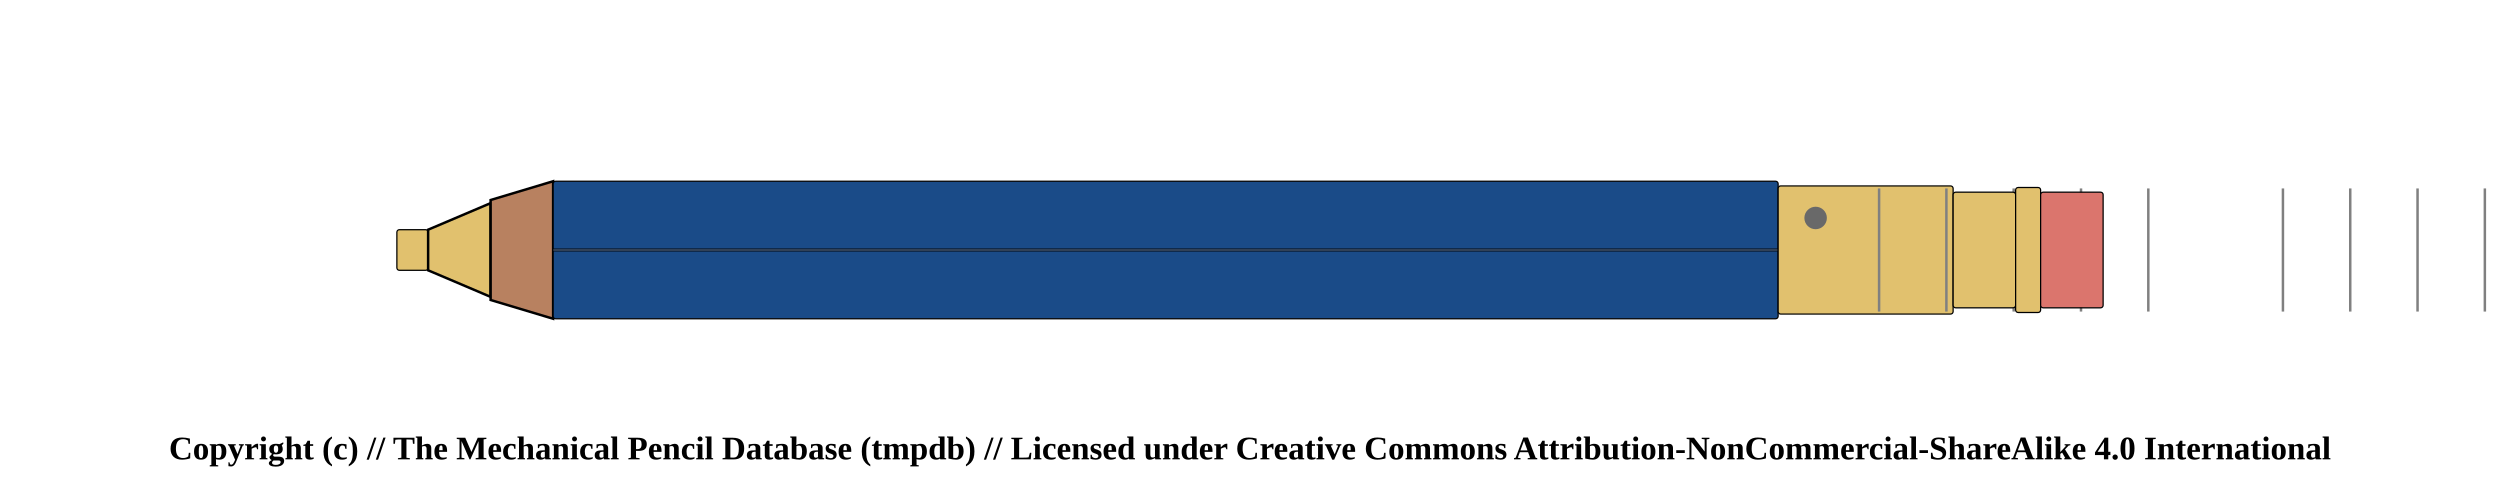
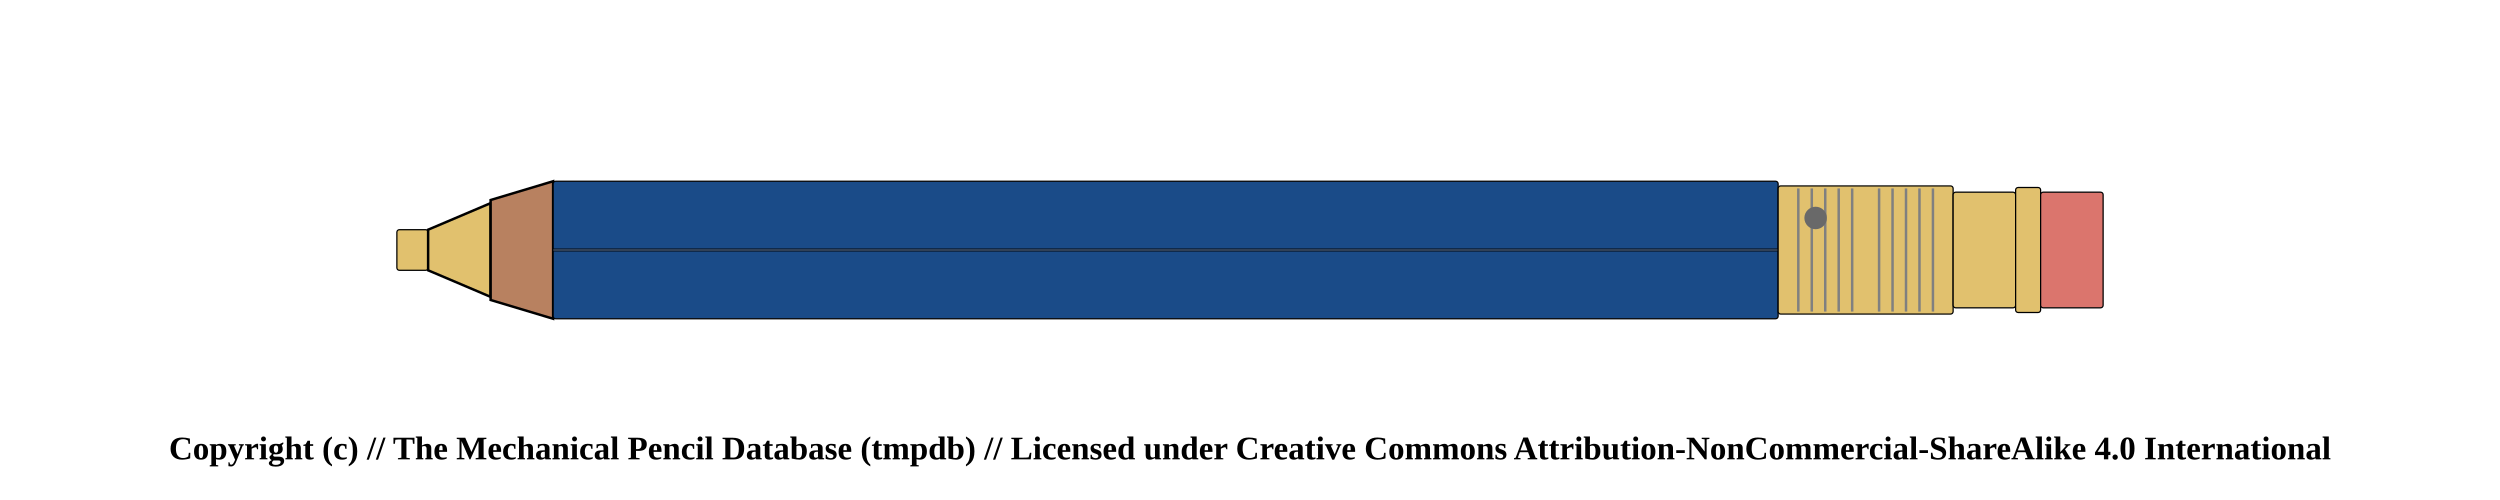
<svg xmlns="http://www.w3.org/2000/svg" width="1000" height="200">
  <pattern id="diagonalHatch" patternUnits="userSpaceOnUse" width="8" height="8">
    <rect width="6" height="6" fill="none" />
    <path stroke="dimgray" stroke-linecap="round" stroke-width="1" d="M 4,4 L 8,8" />
    <path stroke="dimgray" stroke-linecap="round" stroke-width="1" d="M 4,4 L 0,8" />
    <path stroke="gray" stroke-linecap="round" stroke-width="1" d="M 4,4 L 8,0" />
    <path stroke="gray" stroke-linecap="round" stroke-width="1" d="M 4,4 L 0,0" />
  </pattern>
  <rect x="158.75" y="91.875" width="12.5" height="16.25" rx="1" ry="1" stroke-width="0.5" stroke="black" fill="#E1C16E" />
  <path d="M171.25 91.875 L196.25 81.25 L196.25 118.75 L171.25 108.125 Z" stroke-width="1" stroke="black" fill="#E1C16E" />
  <path d="M196.25 80 L221.25 72.5 L221.25 127.5 L196.25 120 Z" stroke-width="1" stroke="black" fill="#b88160" />
  <rect x="221.25" y="72.5" width="490" height="55" rx="1" ry="1" stroke-width="0.5" stroke="black" fill="#1a4b88" />
  <line x1="221.25" y1="100" x2="711.25" y2="100" stroke-width="1.5" stroke="black" fill="none" stroke-opacity="0.5" />
  <line x1="221.25" y1="100" x2="711.25" y2="100" stroke-width="0.5" stroke="gray" fill="none" stroke-opacity="0.5" />
  <rect x="711.25" y="74.375" width="70" height="51.25" rx="1" ry="1" stroke-width="0.5" stroke="black" fill="#E1C16E" />
+   <line x1="719.327" y1="75.375" x2="719.327" y2="124.625" stroke-width="1" stroke="gray" />
+   <line x1="724.712" y1="75.375" x2="724.712" y2="124.625" stroke-width="1" stroke="gray" />
+   <line x1="730.096" y1="75.375" x2="730.096" y2="124.625" stroke-width="1" stroke="gray" />
+   <line x1="735.481" y1="75.375" x2="735.481" y2="124.625" stroke-width="1" stroke="gray" />
+   <line x1="740.865" y1="75.375" x2="740.865" y2="124.625" stroke-width="1" stroke="gray" />
  <line x1="751.635" y1="75.375" x2="751.635" y2="124.625" stroke-width="1" stroke="gray" />
-   <line x1="778.558" y1="75.375" x2="778.558" y2="124.625" stroke-width="1" stroke="gray" />
-   <line x1="805.481" y1="75.375" x2="805.481" y2="124.625" stroke-width="1" stroke="gray" />
-   <line x1="832.404" y1="75.375" x2="832.404" y2="124.625" stroke-width="1" stroke="gray" />
-   <line x1="859.327" y1="75.375" x2="859.327" y2="124.625" stroke-width="1" stroke="gray" />
-   <line x1="913.173" y1="75.375" x2="913.173" y2="124.625" stroke-width="1" stroke="gray" />
-   <line x1="940.096" y1="75.375" x2="940.096" y2="124.625" stroke-width="1" stroke="gray" />
-   <line x1="967.019" y1="75.375" x2="967.019" y2="124.625" stroke-width="1" stroke="gray" />
-   <line x1="993.942" y1="75.375" x2="993.942" y2="124.625" stroke-width="1" stroke="gray" />
-   <line x1="1020.865" y1="75.375" x2="1020.865" y2="124.625" stroke-width="1" stroke="gray" />
+   <line x1="757.019" y1="75.375" x2="757.019" y2="124.625" stroke-width="1" stroke="gray" />
+   <line x1="762.404" y1="75.375" x2="762.404" y2="124.625" stroke-width="1" stroke="gray" />
+   <line x1="767.788" y1="75.375" x2="767.788" y2="124.625" stroke-width="1" stroke="gray" />
+   <line x1="773.173" y1="75.375" x2="773.173" y2="124.625" stroke-width="1" stroke="gray" />
  <circle r="4" cx="726.25" cy="87.188" stroke="dimgray" stroke-width="1" fill="dimGray" />
  <rect x="781.25" y="76.875" width="25" height="46.25" rx="1" ry="1" stroke-width="0.5" stroke="black" fill="#E1C16E" />
  <rect x="806.25" y="75" width="10" height="50" rx="1" ry="1" stroke-width="0.5" stroke="black" fill="#E1C16E" />
  <rect x="816.25" y="76.875" width="25" height="46.25" rx="1" ry="1" stroke-width="0.5" stroke="black" fill="#db756d" />
  <text x="50%" y="180" font-size="1.1em" font-weight="bold" text-anchor="middle" dominant-baseline="middle">Copyright (c) // The Mechanical Pencil Database (tmpdb) // Licensed under Creative Commons Attribution-NonCommercial-ShareAlike 4.0 International</text>
</svg>
